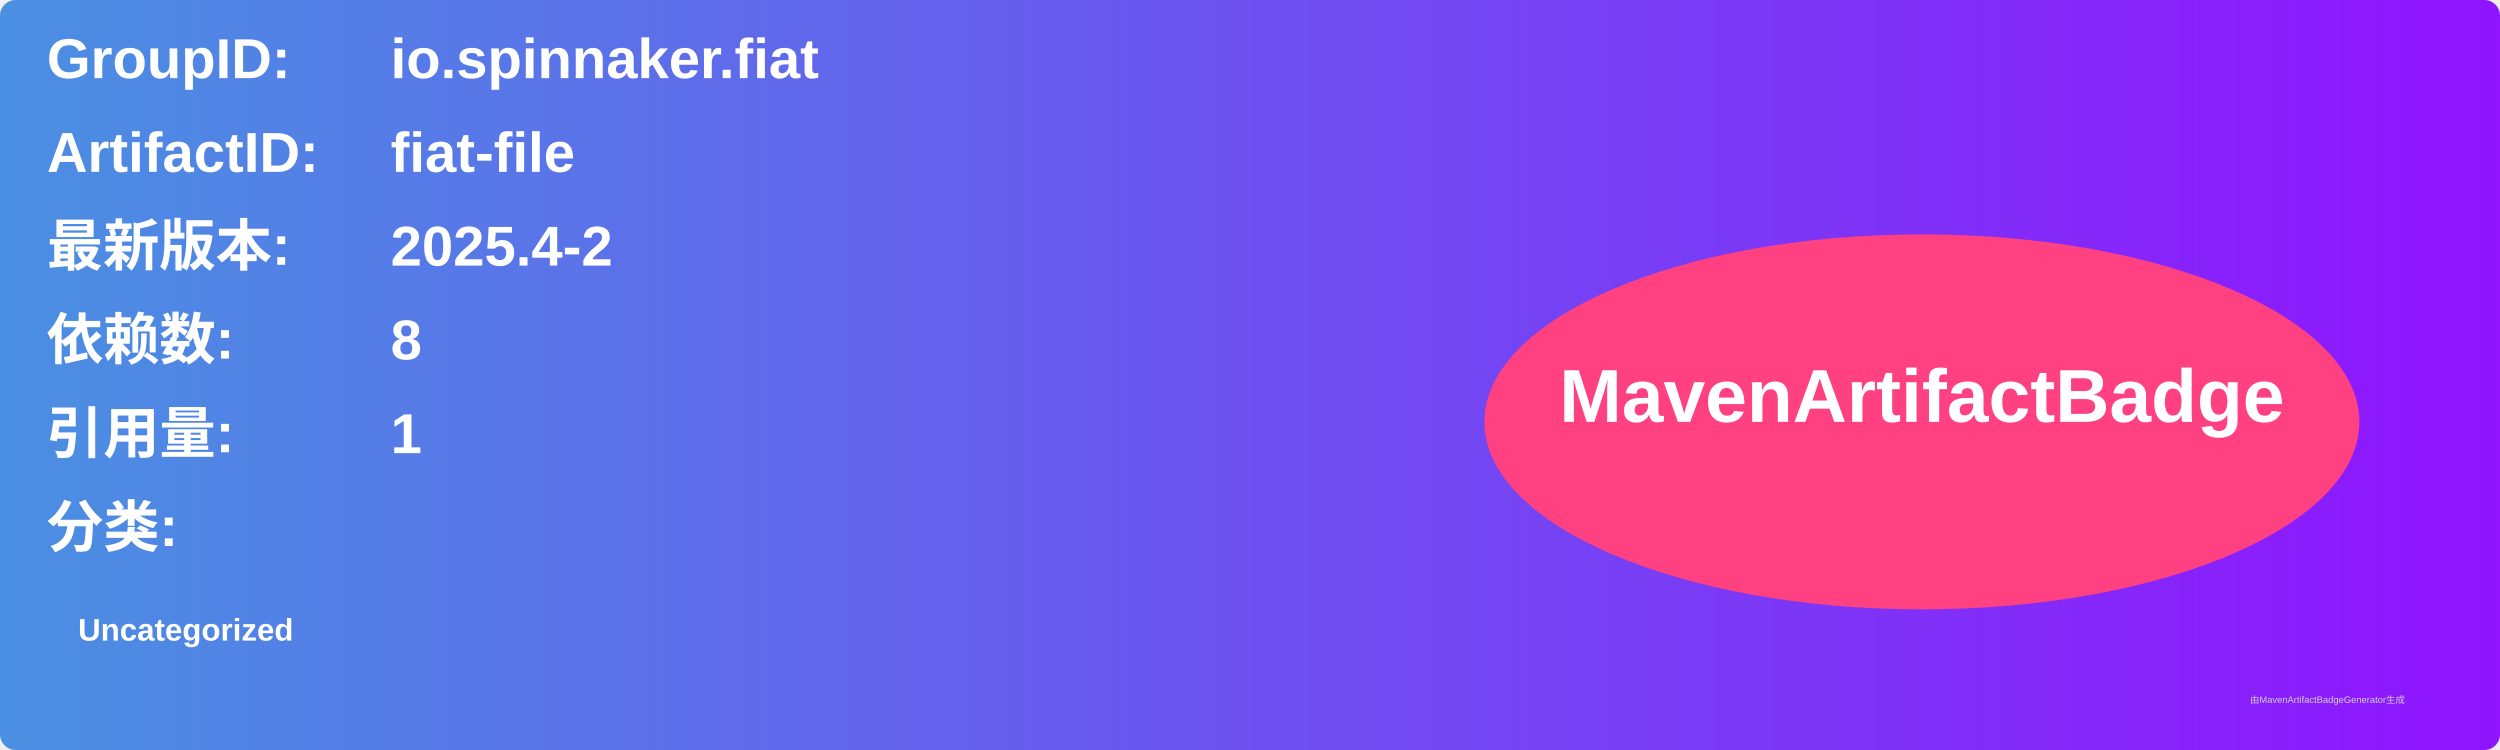
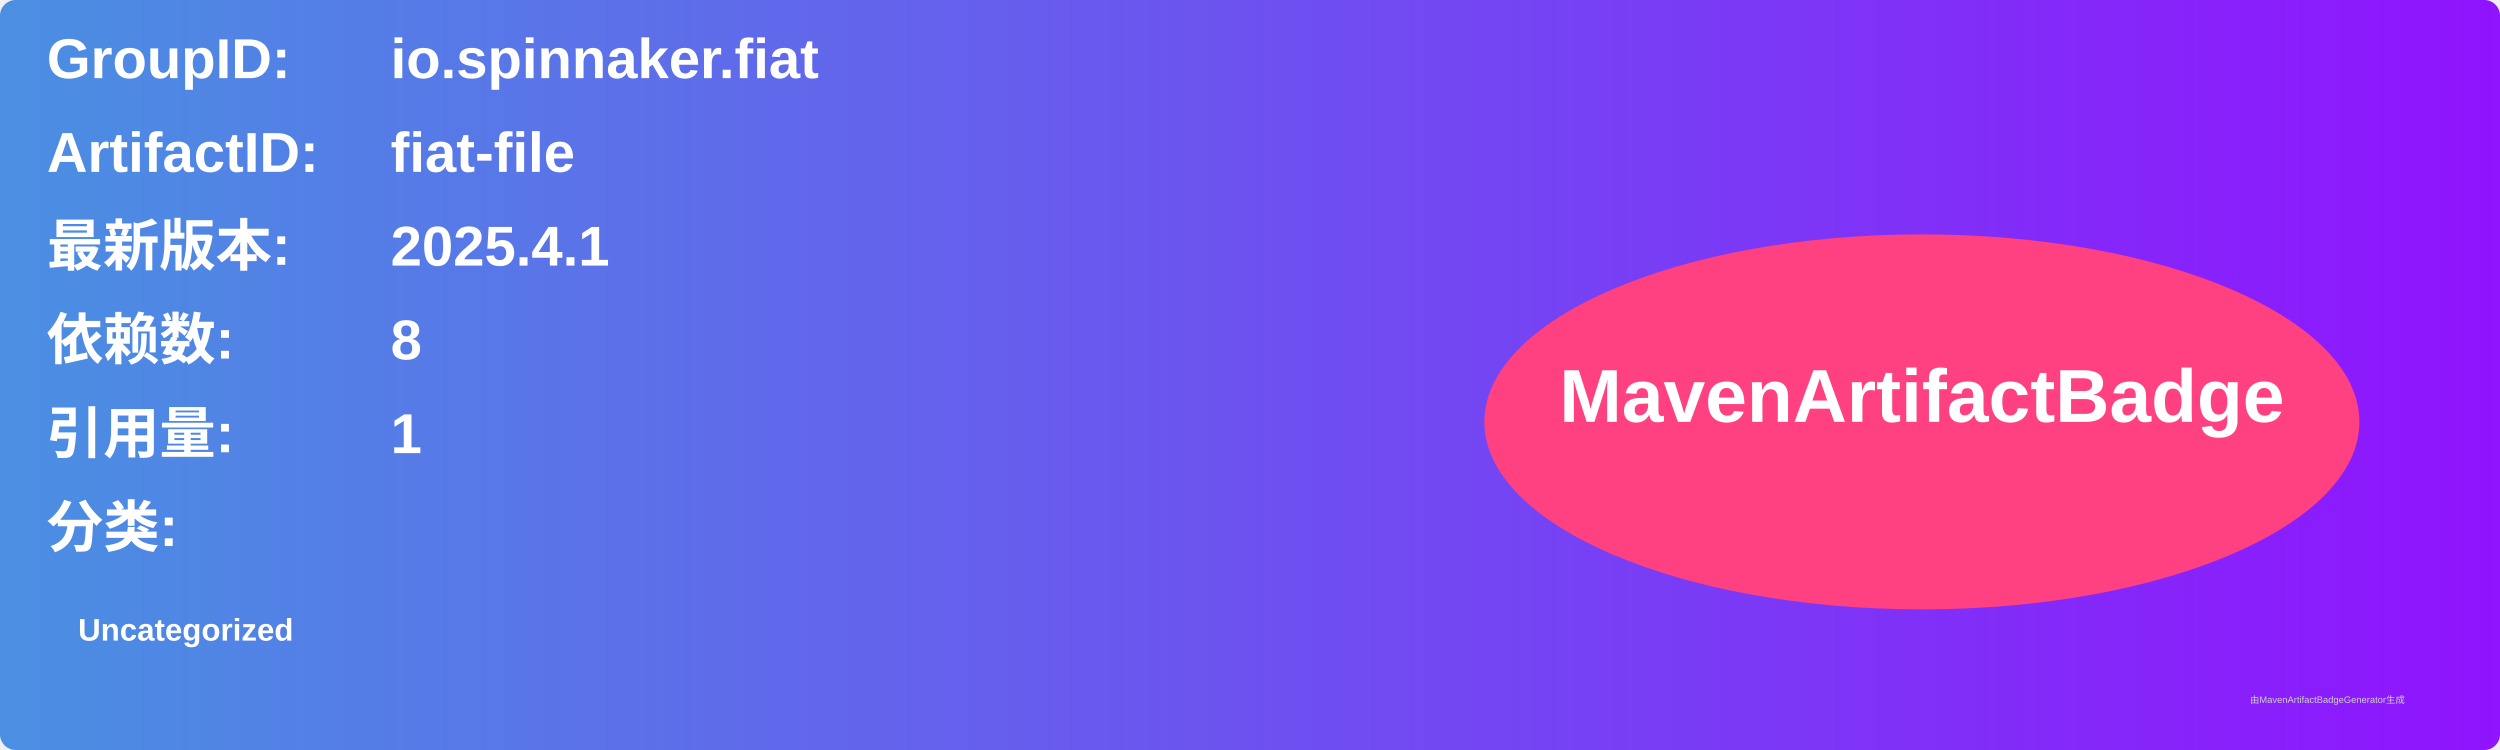
<svg xmlns="http://www.w3.org/2000/svg" width="800" height="240" viewBox="0 0 800 240">
  <linearGradient id="grad" x1="0%" y1="0%" x2="100%" y2="0%">
    <stop offset="0%" stop-color="#4a90e2" />
    <stop offset="100%" stop-color="#9013fe" />
  </linearGradient>
  <rect width="100%" height="100%" rx="5" ry="5" fill="url(#grad)" />
  <g transform="translate(15, 15)">
    <text x="0" y="10" font-family="Arial" font-size="18" fill="white" font-weight="bold" width="260">GroupID:</text>
    <text x="110" y="10" font-family="Arial" font-size="18" fill="white" font-weight="bold" width="460">io.spinnaker.fiat</text>
    <text x="0" y="40" font-family="Arial" font-size="18" fill="white" font-weight="bold" width="260">ArtifactID:</text>
    <text x="110" y="40" font-family="Arial" font-size="18" fill="white" font-weight="bold" width="460">fiat-file</text>
    <text x="0" y="70" font-family="Arial" font-size="18" fill="white" font-weight="bold">最新版本:</text>
    <text x="110" y="70" font-family="Arial" font-size="18" fill="white" font-weight="bold">
-       <tspan font-weight="bold">2025.4-2</tspan>
+       <tspan font-weight="bold">2025.4.1</tspan>
    </text>
    <text x="0" y="100" font-family="Arial" font-size="18" fill="white" font-weight="bold">依赖数: </text>
    <text x="110" y="100" font-family="Arial" font-size="18" fill="white">
      <tspan font-weight="bold">8</tspan>
    </text>
    <text x="0" y="130" font-family="Arial" font-size="18" fill="white" font-weight="bold">引用量: </text>
    <text x="110" y="130" font-family="Arial" font-size="18" fill="white">
      <tspan font-weight="bold">1</tspan>
    </text>
    <text x="0" y="160" font-family="Arial" font-size="18" fill="white" font-weight="bold">分类:</text>
    <text x="10" y="190" font-family="Arial" font-size="10" fill="white">
      <tspan font-weight="bold">Uncategorized</tspan>
    </text>
    <ellipse cx="600" cy="120" rx="140" ry="60" fill="#ff4081" />
    <text x="600" y="120" text-anchor="middle" font-family="Arial" font-size="24" fill="white" font-weight="bold">MavenArtifactBadge</text>
  </g>
  <text x="720" y="225" font-family="Arial" font-size="3" fill="#d0d0d0">由MavenArtifactBadgeGenerator生成</text>
</svg>
